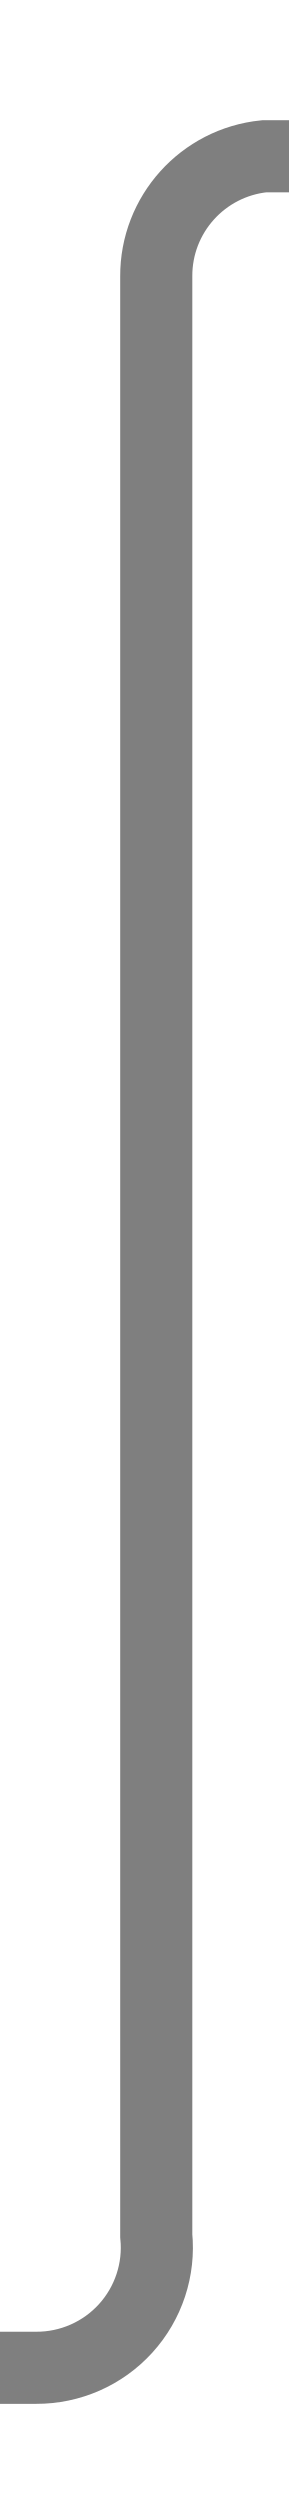
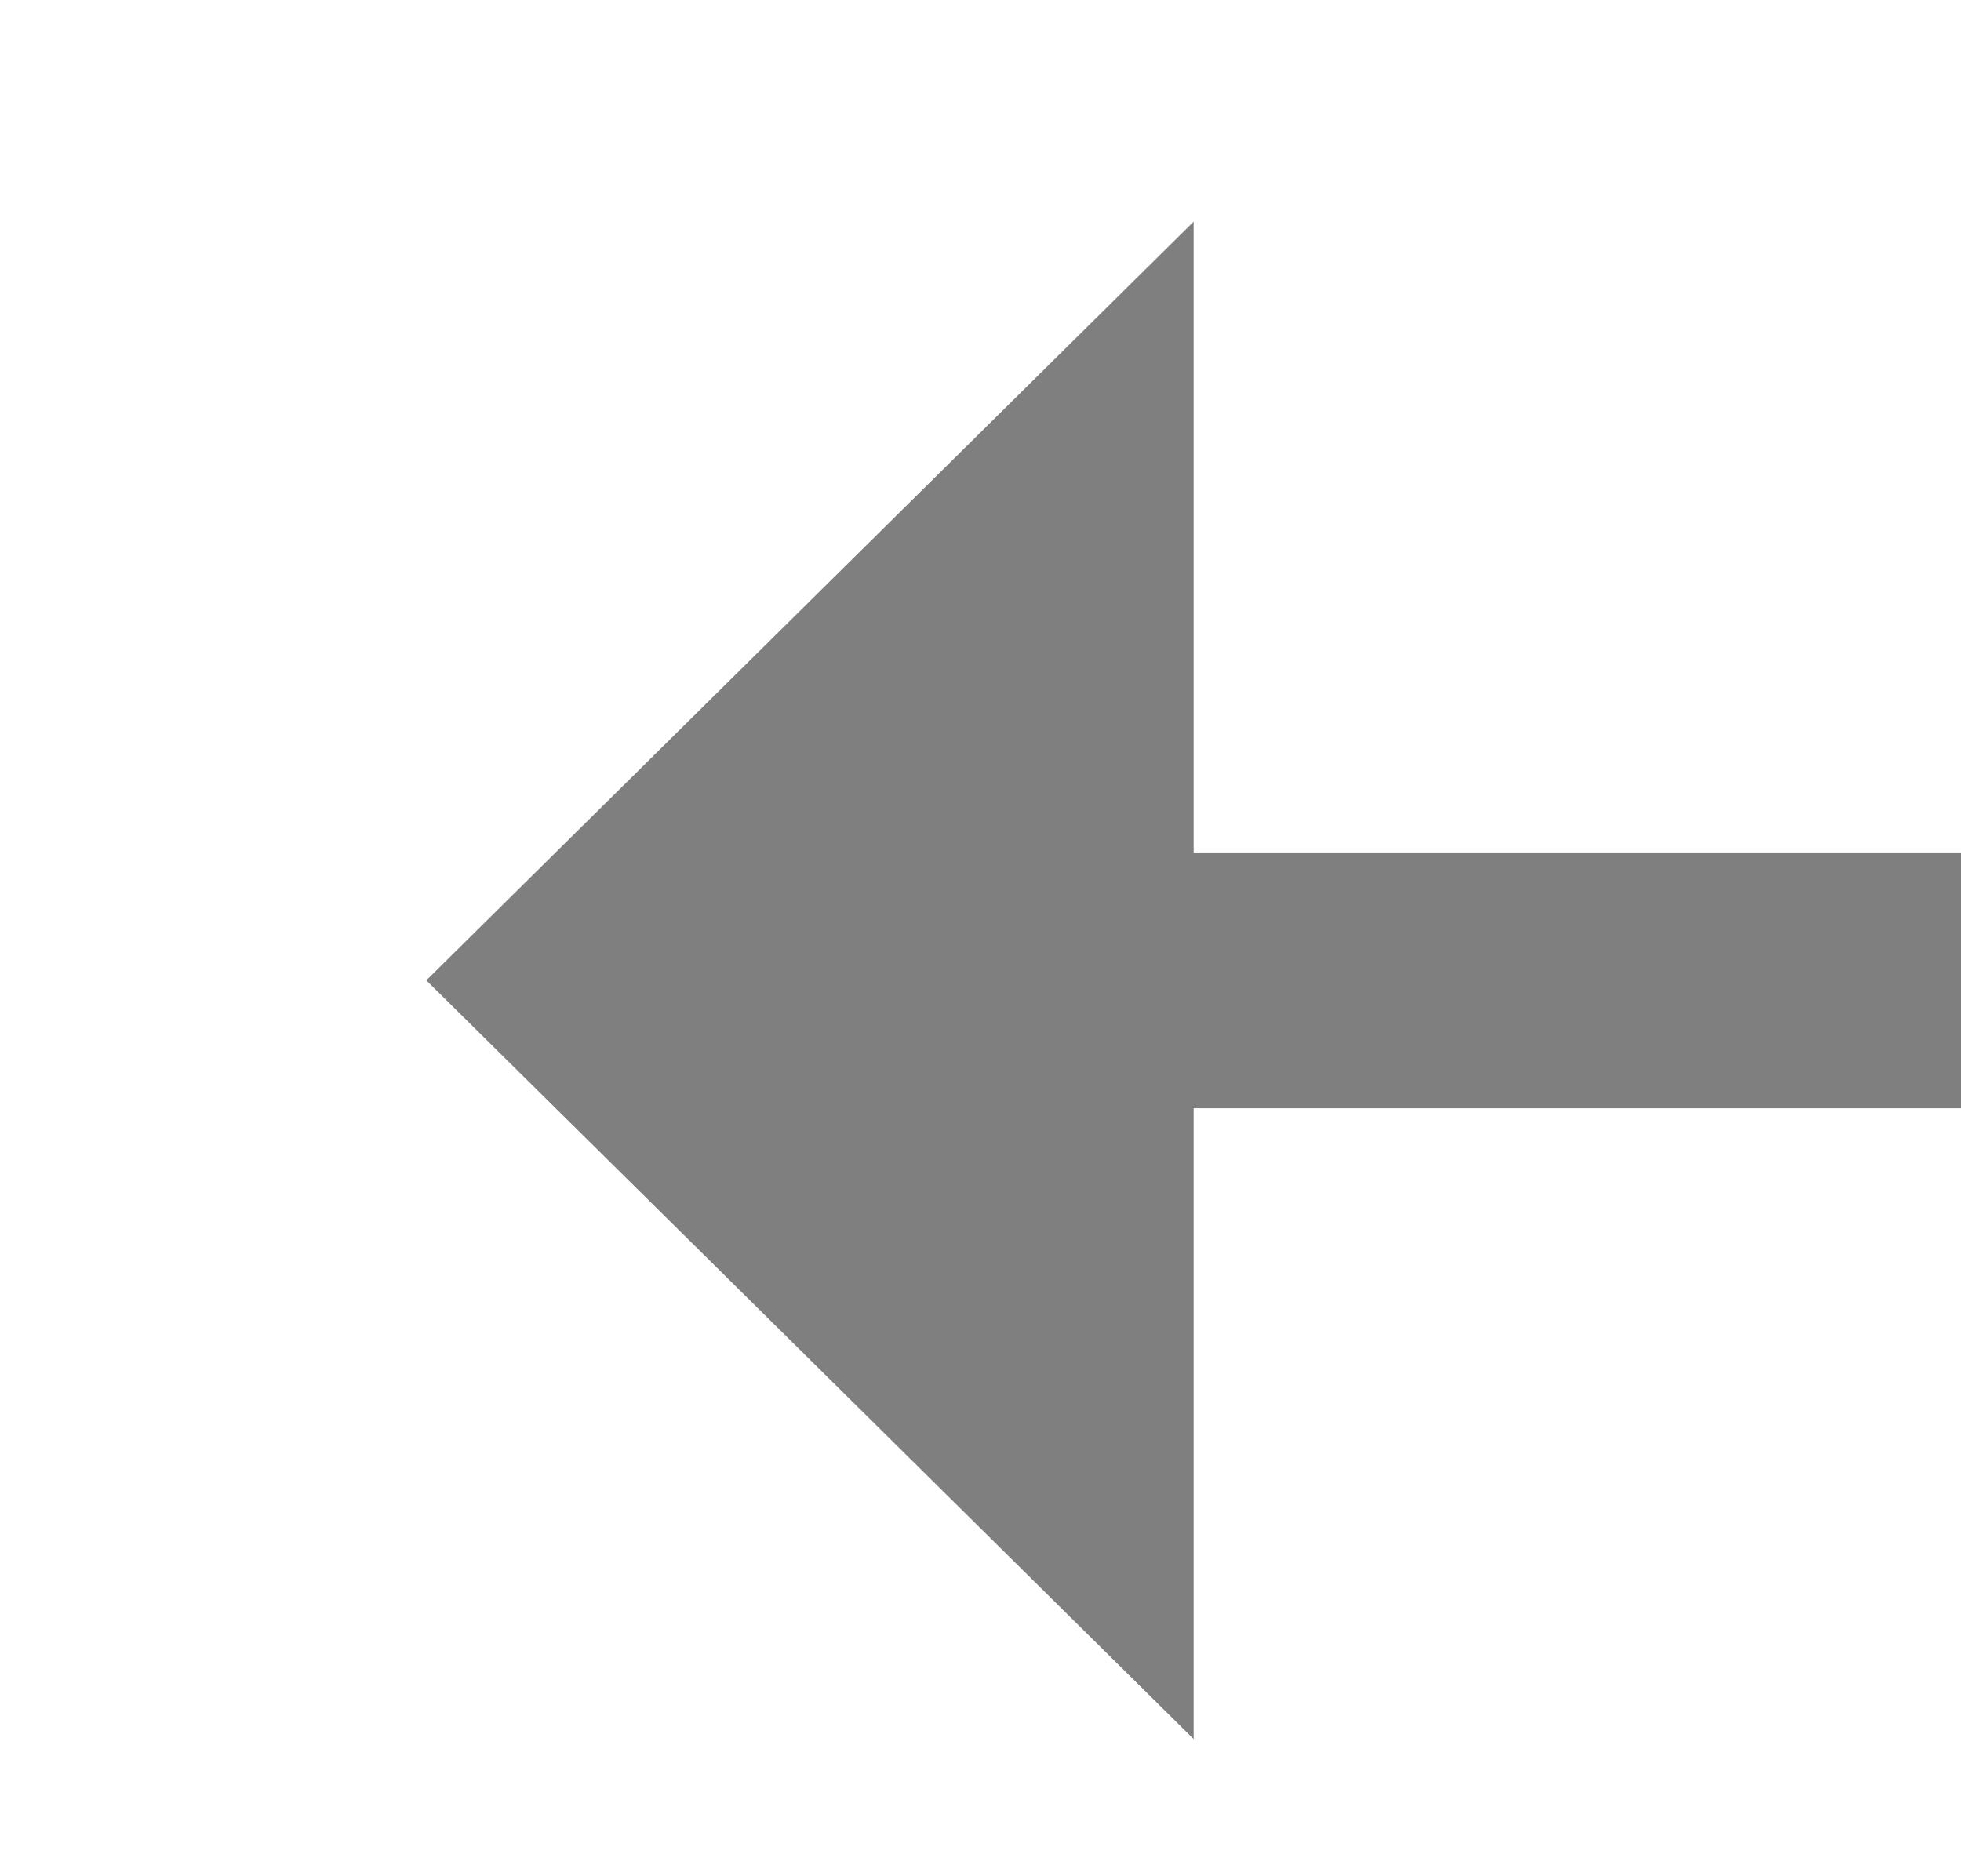
- <svg xmlns="http://www.w3.org/2000/svg" version="1.1" width="12px" height="104px" preserveAspectRatio="xMidYMin meet" viewBox="844 654  10 104">
-   <path d="M 1038.5 661.5  A 1 1 0 0 0 1037.5 660.5 L 854 660.5  A 5 5 0 0 0 849.5 665.5 L 849.5 747  A 5 5 0 0 1 844.5 752.5 L 744.5 752.5  A 1.5 1.5 0 0 1 743.5 751 A 1.5 1.5 0 0 0 742 749.5 L 741 749.5  " stroke-width="3" stroke="#7f7f7f" fill="none" />
-   <path d="M 743 740.6  L 734 749.5  L 743 758.4  L 743 740.6  Z " fill-rule="nonzero" fill="#7f7f7f" stroke="none" />
+ <svg xmlns="http://www.w3.org/2000/svg" version="1.1" width="23px" height="22px" preserveAspectRatio="xMinYMid meet" viewBox="688 739  23 20">
+   <path d="M 1038.5 661  L 1038.5 744.5  A 5 5 0 0 1 1033.5 749.5 L 700 749.5  " stroke-width="3" stroke="#7f7f7f" fill="none" />
+   <path d="M 702 740.6  L 693 749.5  L 702 758.4  L 702 740.6  Z " fill-rule="nonzero" fill="#7f7f7f" stroke="none" />
</svg>
